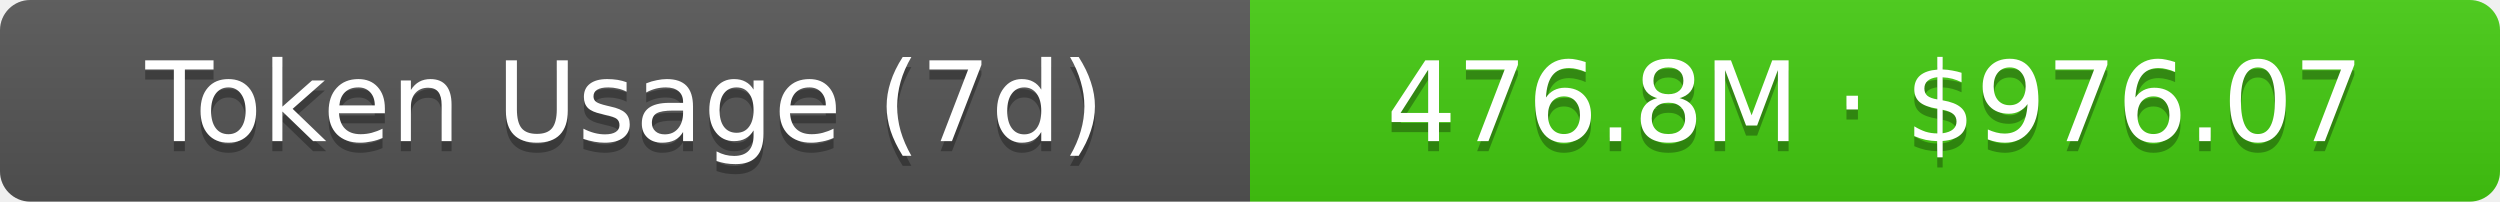
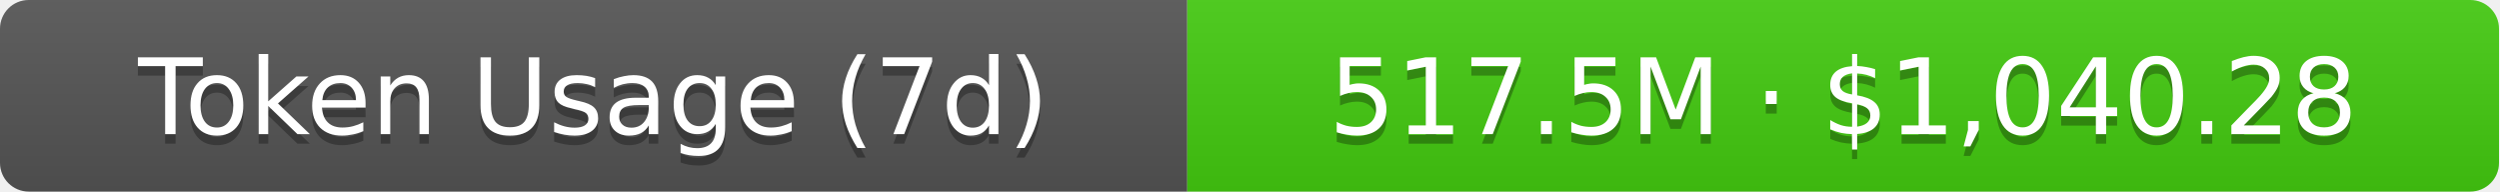
- <svg xmlns="http://www.w3.org/2000/svg" width="248" height="20" role="img" aria-label="Token Usage (7d): 476.8M · $976.07">
+ <svg xmlns="http://www.w3.org/2000/svg" width="261" height="20" role="img" aria-label="Token Usage (7d): 517.5M · $1,040.28">
  <linearGradient id="s" x2="0" y2="100%">
    <stop offset="0" stop-color="#bbb" stop-opacity=".1" />
    <stop offset="1" stop-opacity=".1" />
  </linearGradient>
  <clipPath id="r">
-     <rect width="248" height="20" rx="3" fill="#fff" />
+     <rect width="261" height="20" rx="3" fill="#fff" />
  </clipPath>
  <g clip-path="url(#r)">
    <rect width="124" height="20" fill="#555" />
-     <rect x="124" width="124" height="20" fill="#4c1" />
-     <rect width="248" height="20" fill="url(#s)" />
+     <rect x="124" width="137" height="20" fill="#4c1" />
+     <rect width="261" height="20" fill="url(#s)" />
  </g>
  <g fill="#fff" text-anchor="middle" font-family="Verdana,Geneva,DejaVu Sans,sans-serif" text-rendering="geometricPrecision" font-size="11">
    <text aria-hidden="true" x="62" y="15" fill="#010101" fill-opacity=".3">Token Usage (7d)</text>
    <text x="62" y="14">Token Usage (7d)</text>
-     <text aria-hidden="true" x="186" y="15" fill="#010101" fill-opacity=".3">476.8M · $976.07</text>
-     <text x="186" y="14">476.8M · $976.07</text>
+     <text aria-hidden="true" x="192.5" y="15" fill="#010101" fill-opacity=".3">517.5M · $1,040.28</text>
+     <text x="192.5" y="14">517.5M · $1,040.28</text>
  </g>
</svg>
